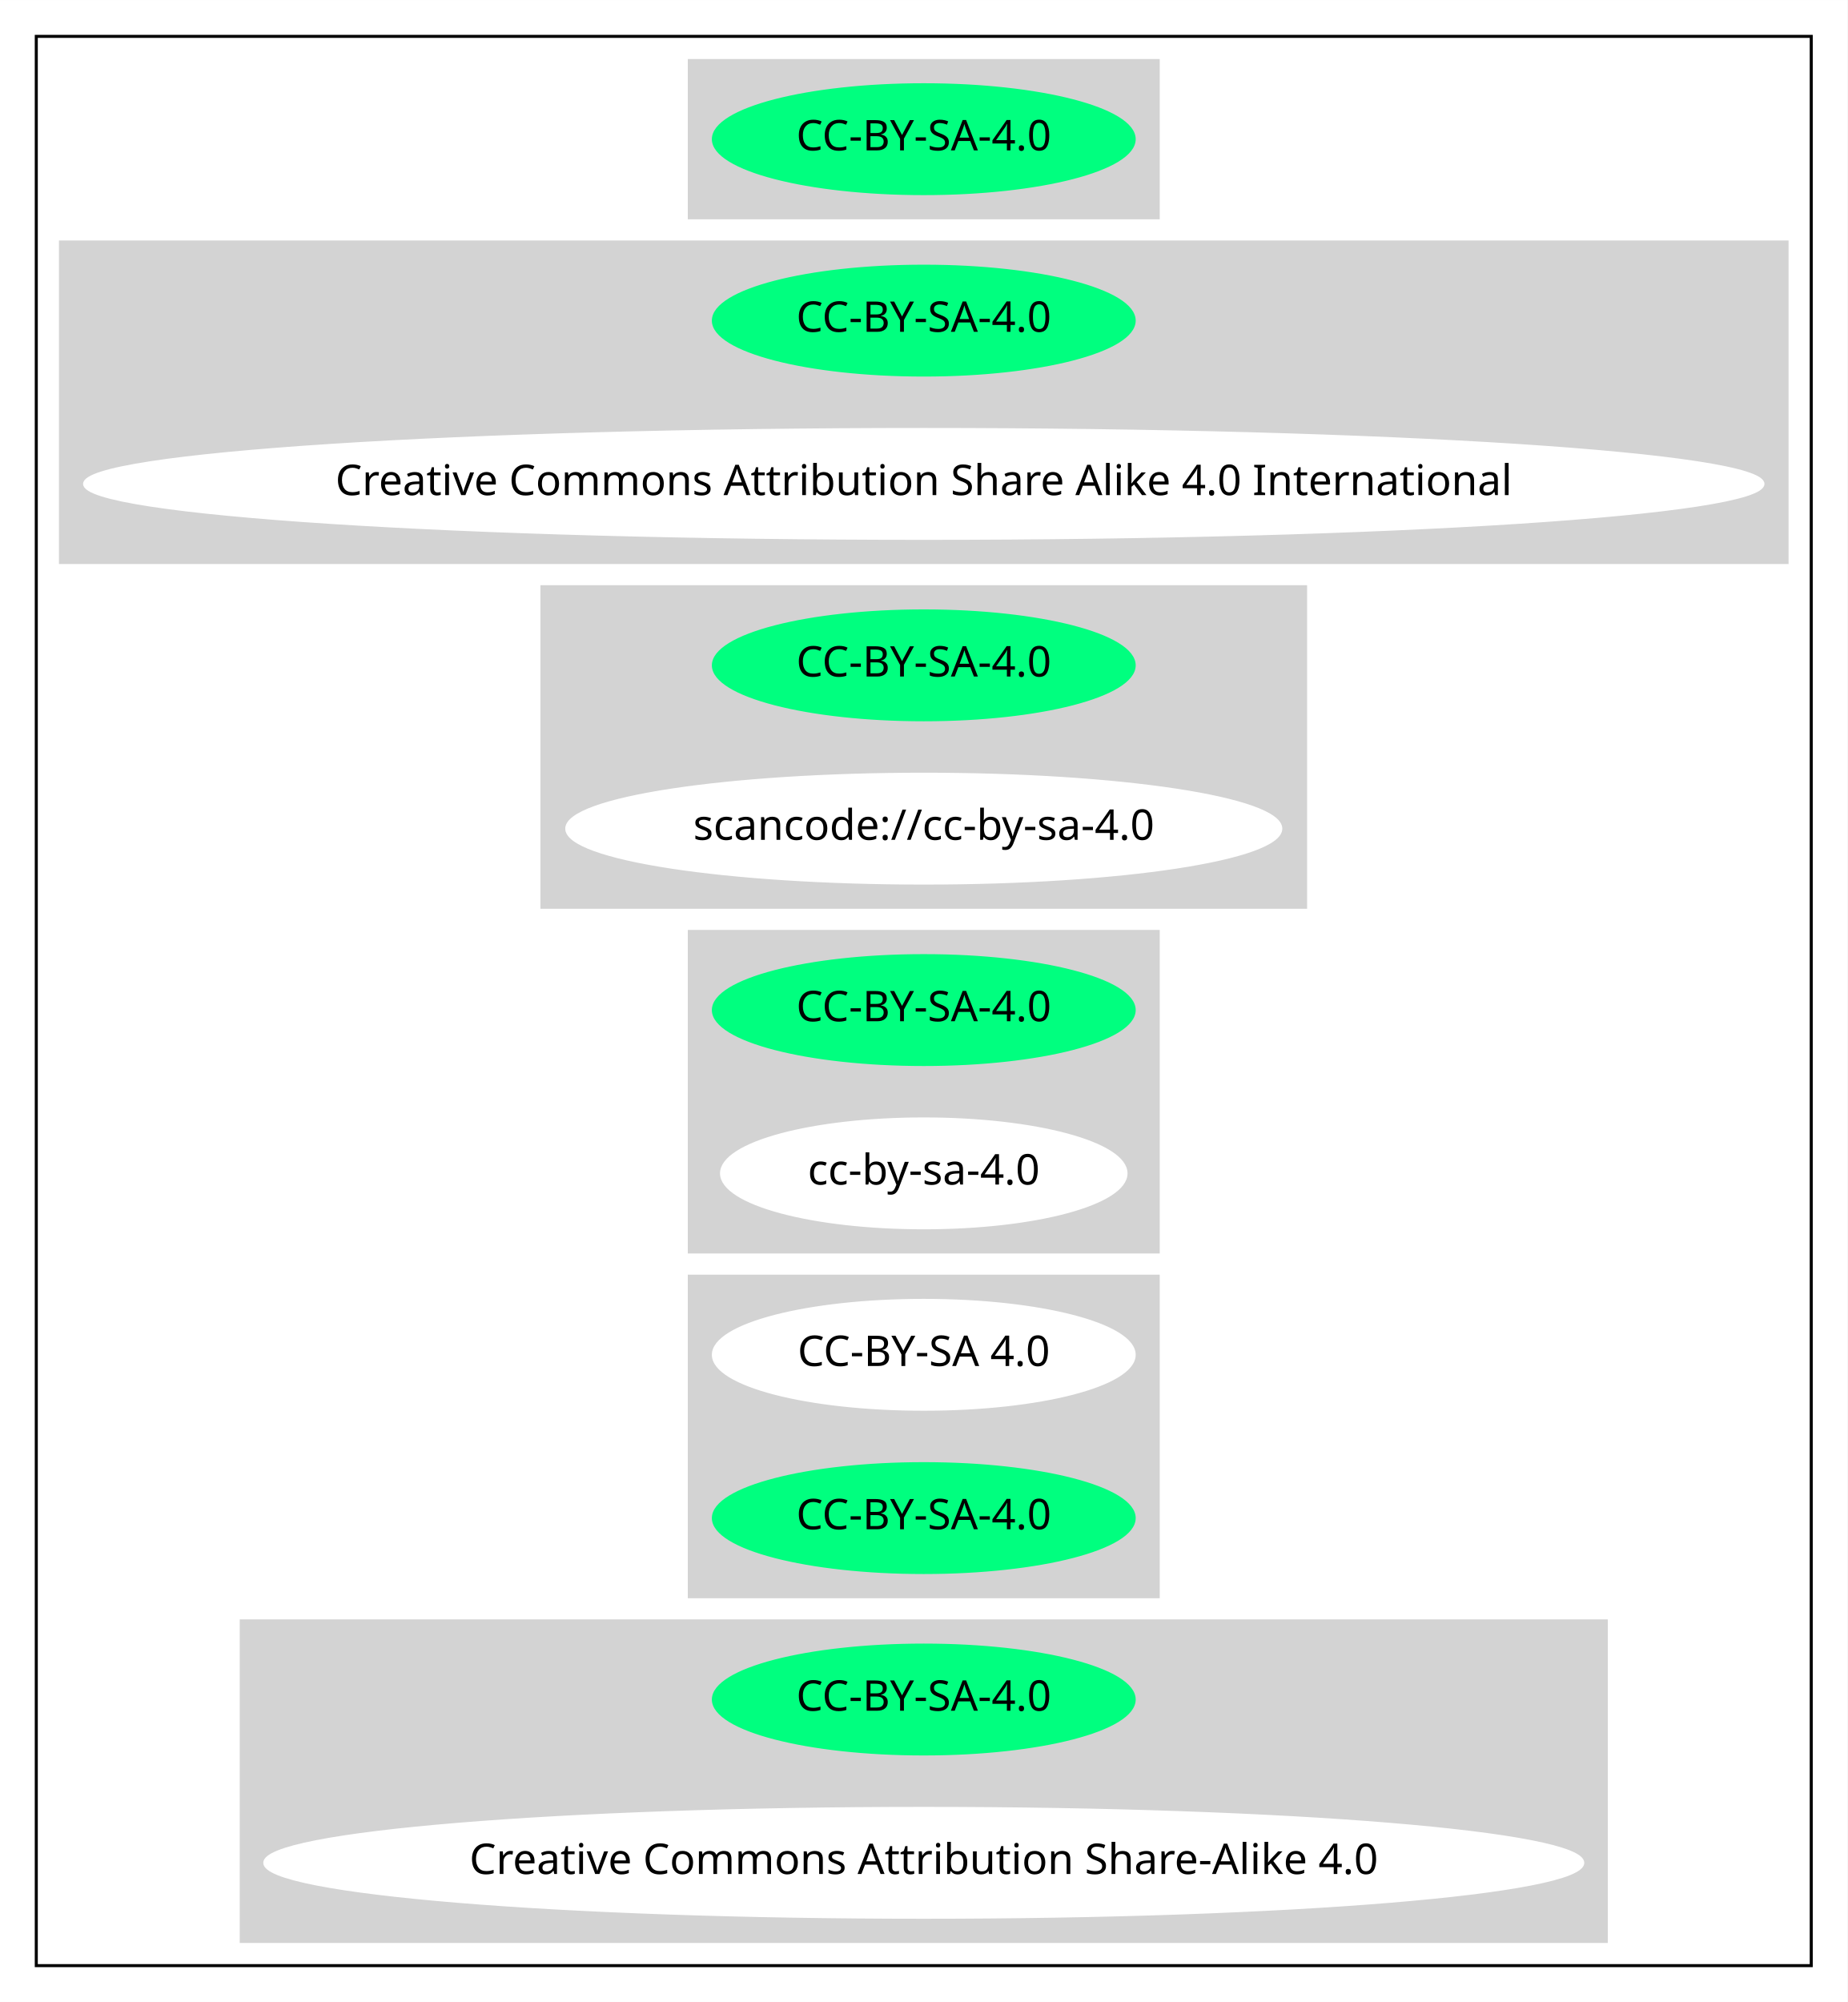
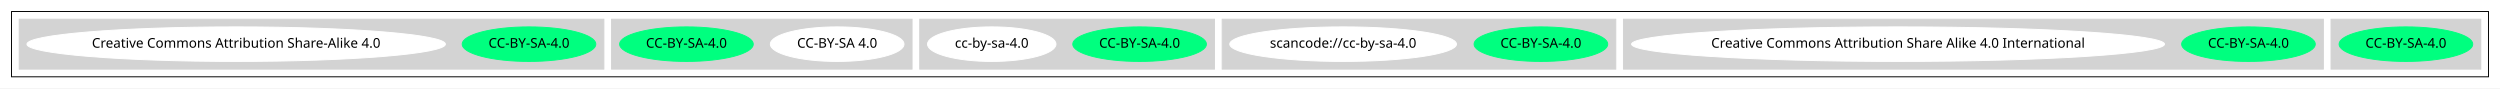
- <svg xmlns="http://www.w3.org/2000/svg" width="611pt" height="662pt" viewBox="0.00 0.00 611.05 662.00">
-   <g id="graph0" class="graph" transform="scale(1 1) rotate(0) translate(4 658)">
-     <polygon fill="white" stroke="transparent" points="-4,4 -4,-658 607.05,-658 607.05,4 -4,4" />
+ <svg xmlns="http://www.w3.org/2000/svg" width="2604pt" height="92pt" viewBox="0.00 0.00 2604.00 92.00">
+   <g id="graph0" class="graph" transform="scale(1 1) rotate(0) translate(4 88)">
+     <polygon fill="white" stroke="transparent" points="-4,4 -4,-88 2600,-88 2600,4 -4,4" />
    <g id="clust1" class="cluster">
-       <polygon fill="none" stroke="black" points="8,-8 8,-646 595.05,-646 595.05,-8 8,-8" />
+       <polygon fill="none" stroke="black" points="8,-8 8,-76 2588,-76 2588,-8 8,-8" />
    </g>
    <g id="clust2" class="cluster">
-       <polygon fill="lightgray" stroke="lightgray" points="223.98,-586 223.98,-638 379.07,-638 379.07,-586 223.98,-586" />
+       <polygon fill="lightgray" stroke="lightgray" points="2424,-16 2424,-68 2580,-68 2580,-16 2424,-16" />
    </g>
    <g id="clust3" class="cluster">
-       <polygon fill="lightgray" stroke="lightgray" points="16,-472 16,-578 587.05,-578 587.05,-472 16,-472" />
+       <polygon fill="lightgray" stroke="lightgray" points="1687,-16 1687,-68 2416,-68 2416,-16 1687,-16" />
    </g>
    <g id="clust4" class="cluster">
-       <polygon fill="lightgray" stroke="lightgray" points="175.24,-358 175.24,-464 427.81,-464 427.81,-358 175.24,-358" />
+       <polygon fill="lightgray" stroke="lightgray" points="1269,-16 1269,-68 1679,-68 1679,-16 1269,-16" />
    </g>
    <g id="clust5" class="cluster">
-       <polygon fill="lightgray" stroke="lightgray" points="223.98,-244 223.98,-350 379.07,-350 379.07,-244 223.98,-244" />
+       <polygon fill="lightgray" stroke="lightgray" points="954,-16 954,-68 1261,-68 1261,-16 954,-16" />
    </g>
    <g id="clust6" class="cluster">
-       <polygon fill="lightgray" stroke="lightgray" points="223.98,-130 223.98,-236 379.07,-236 379.07,-130 223.98,-130" />
+       <polygon fill="lightgray" stroke="lightgray" points="633,-16 633,-68 946,-68 946,-16 633,-16" />
    </g>
    <g id="clust7" class="cluster">
-       <polygon fill="lightgray" stroke="lightgray" points="75.79,-16 75.79,-122 527.26,-122 527.26,-16 75.79,-16" />
+       <polygon fill="lightgray" stroke="lightgray" points="16,-16 16,-68 625,-68 625,-16 16,-16" />
    </g>
    <g id="node1" class="node">
-       <ellipse fill="springgreen" stroke="springgreen" cx="301.53" cy="-612" rx="69.59" ry="18" />
-       <text text-anchor="middle" x="301.53" y="-608.3" font-family="Times-Roman" font-size="14.00">CC-BY-SA-4.0</text>
+       <ellipse fill="springgreen" stroke="springgreen" cx="2502" cy="-42" rx="69.59" ry="18" />
+       <text text-anchor="middle" x="2502" y="-38.3" font-family="Times-Roman" font-size="14.00">CC-BY-SA-4.0</text>
    </g>
    <g id="node2" class="node">
-       <ellipse fill="springgreen" stroke="springgreen" cx="301.53" cy="-552" rx="69.59" ry="18" />
-       <text text-anchor="middle" x="301.53" y="-548.3" font-family="Times-Roman" font-size="14.00">CC-BY-SA-4.0</text>
+       <ellipse fill="springgreen" stroke="springgreen" cx="2338" cy="-42" rx="69.59" ry="18" />
+       <text text-anchor="middle" x="2338" y="-38.3" font-family="Times-Roman" font-size="14.00">CC-BY-SA-4.0</text>
    </g>
    <g id="node3" class="node">
-       <ellipse fill="white" stroke="white" cx="301.53" cy="-498" rx="277.55" ry="18" />
-       <text text-anchor="middle" x="301.53" y="-494.3" font-family="Times-Roman" font-size="14.00">Creative Commons Attribution Share Alike 4.0 International</text>
+       <ellipse fill="white" stroke="white" cx="1973" cy="-42" rx="277.55" ry="18" />
+       <text text-anchor="middle" x="1973" y="-38.3" font-family="Times-Roman" font-size="14.00">Creative Commons Attribution Share Alike 4.0 International</text>
    </g>
    <g id="node4" class="node">
-       <ellipse fill="springgreen" stroke="springgreen" cx="301.53" cy="-438" rx="69.59" ry="18" />
-       <text text-anchor="middle" x="301.53" y="-434.3" font-family="Times-Roman" font-size="14.00">CC-BY-SA-4.0</text>
+       <ellipse fill="springgreen" stroke="springgreen" cx="1601" cy="-42" rx="69.59" ry="18" />
+       <text text-anchor="middle" x="1601" y="-38.3" font-family="Times-Roman" font-size="14.00">CC-BY-SA-4.0</text>
    </g>
    <g id="node5" class="node">
-       <ellipse fill="white" stroke="white" cx="301.53" cy="-384" rx="118.08" ry="18" />
-       <text text-anchor="middle" x="301.53" y="-380.3" font-family="Times-Roman" font-size="14.00">scancode://cc-by-sa-4.0</text>
+       <ellipse fill="white" stroke="white" cx="1395" cy="-42" rx="118.08" ry="18" />
+       <text text-anchor="middle" x="1395" y="-38.3" font-family="Times-Roman" font-size="14.00">scancode://cc-by-sa-4.0</text>
    </g>
    <g id="node6" class="node">
-       <ellipse fill="springgreen" stroke="springgreen" cx="301.53" cy="-324" rx="69.59" ry="18" />
-       <text text-anchor="middle" x="301.53" y="-320.3" font-family="Times-Roman" font-size="14.00">CC-BY-SA-4.0</text>
+       <ellipse fill="springgreen" stroke="springgreen" cx="1183" cy="-42" rx="69.59" ry="18" />
+       <text text-anchor="middle" x="1183" y="-38.3" font-family="Times-Roman" font-size="14.00">CC-BY-SA-4.0</text>
    </g>
    <g id="node7" class="node">
-       <ellipse fill="white" stroke="white" cx="301.53" cy="-270" rx="66.89" ry="18" />
-       <text text-anchor="middle" x="301.53" y="-266.3" font-family="Times-Roman" font-size="14.00">cc-by-sa-4.0</text>
+       <ellipse fill="white" stroke="white" cx="1029" cy="-42" rx="66.89" ry="18" />
+       <text text-anchor="middle" x="1029" y="-38.3" font-family="Times-Roman" font-size="14.00">cc-by-sa-4.0</text>
    </g>
    <g id="node8" class="node">
-       <ellipse fill="white" stroke="white" cx="301.53" cy="-210" rx="69.59" ry="18" />
-       <text text-anchor="middle" x="301.53" y="-206.3" font-family="Times-Roman" font-size="14.00">CC-BY-SA 4.0</text>
+       <ellipse fill="white" stroke="white" cx="868" cy="-42" rx="69.59" ry="18" />
+       <text text-anchor="middle" x="868" y="-38.3" font-family="Times-Roman" font-size="14.00">CC-BY-SA 4.0</text>
    </g>
    <g id="node9" class="node">
-       <ellipse fill="springgreen" stroke="springgreen" cx="301.53" cy="-156" rx="69.59" ry="18" />
-       <text text-anchor="middle" x="301.53" y="-152.3" font-family="Times-Roman" font-size="14.00">CC-BY-SA-4.0</text>
+       <ellipse fill="springgreen" stroke="springgreen" cx="711" cy="-42" rx="69.59" ry="18" />
+       <text text-anchor="middle" x="711" y="-38.3" font-family="Times-Roman" font-size="14.00">CC-BY-SA-4.0</text>
    </g>
    <g id="node10" class="node">
-       <ellipse fill="springgreen" stroke="springgreen" cx="301.53" cy="-96" rx="69.59" ry="18" />
-       <text text-anchor="middle" x="301.53" y="-92.3" font-family="Times-Roman" font-size="14.00">CC-BY-SA-4.0</text>
+       <ellipse fill="springgreen" stroke="springgreen" cx="547" cy="-42" rx="69.59" ry="18" />
+       <text text-anchor="middle" x="547" y="-38.3" font-family="Times-Roman" font-size="14.00">CC-BY-SA-4.0</text>
    </g>
    <g id="node11" class="node">
-       <ellipse fill="white" stroke="white" cx="301.53" cy="-42" rx="217.96" ry="18" />
-       <text text-anchor="middle" x="301.53" y="-38.3" font-family="Times-Roman" font-size="14.00">Creative Commons Attribution Share-Alike 4.0</text>
+       <ellipse fill="white" stroke="white" cx="242" cy="-42" rx="217.96" ry="18" />
+       <text text-anchor="middle" x="242" y="-38.3" font-family="Times-Roman" font-size="14.00">Creative Commons Attribution Share-Alike 4.0</text>
    </g>
  </g>
</svg>
